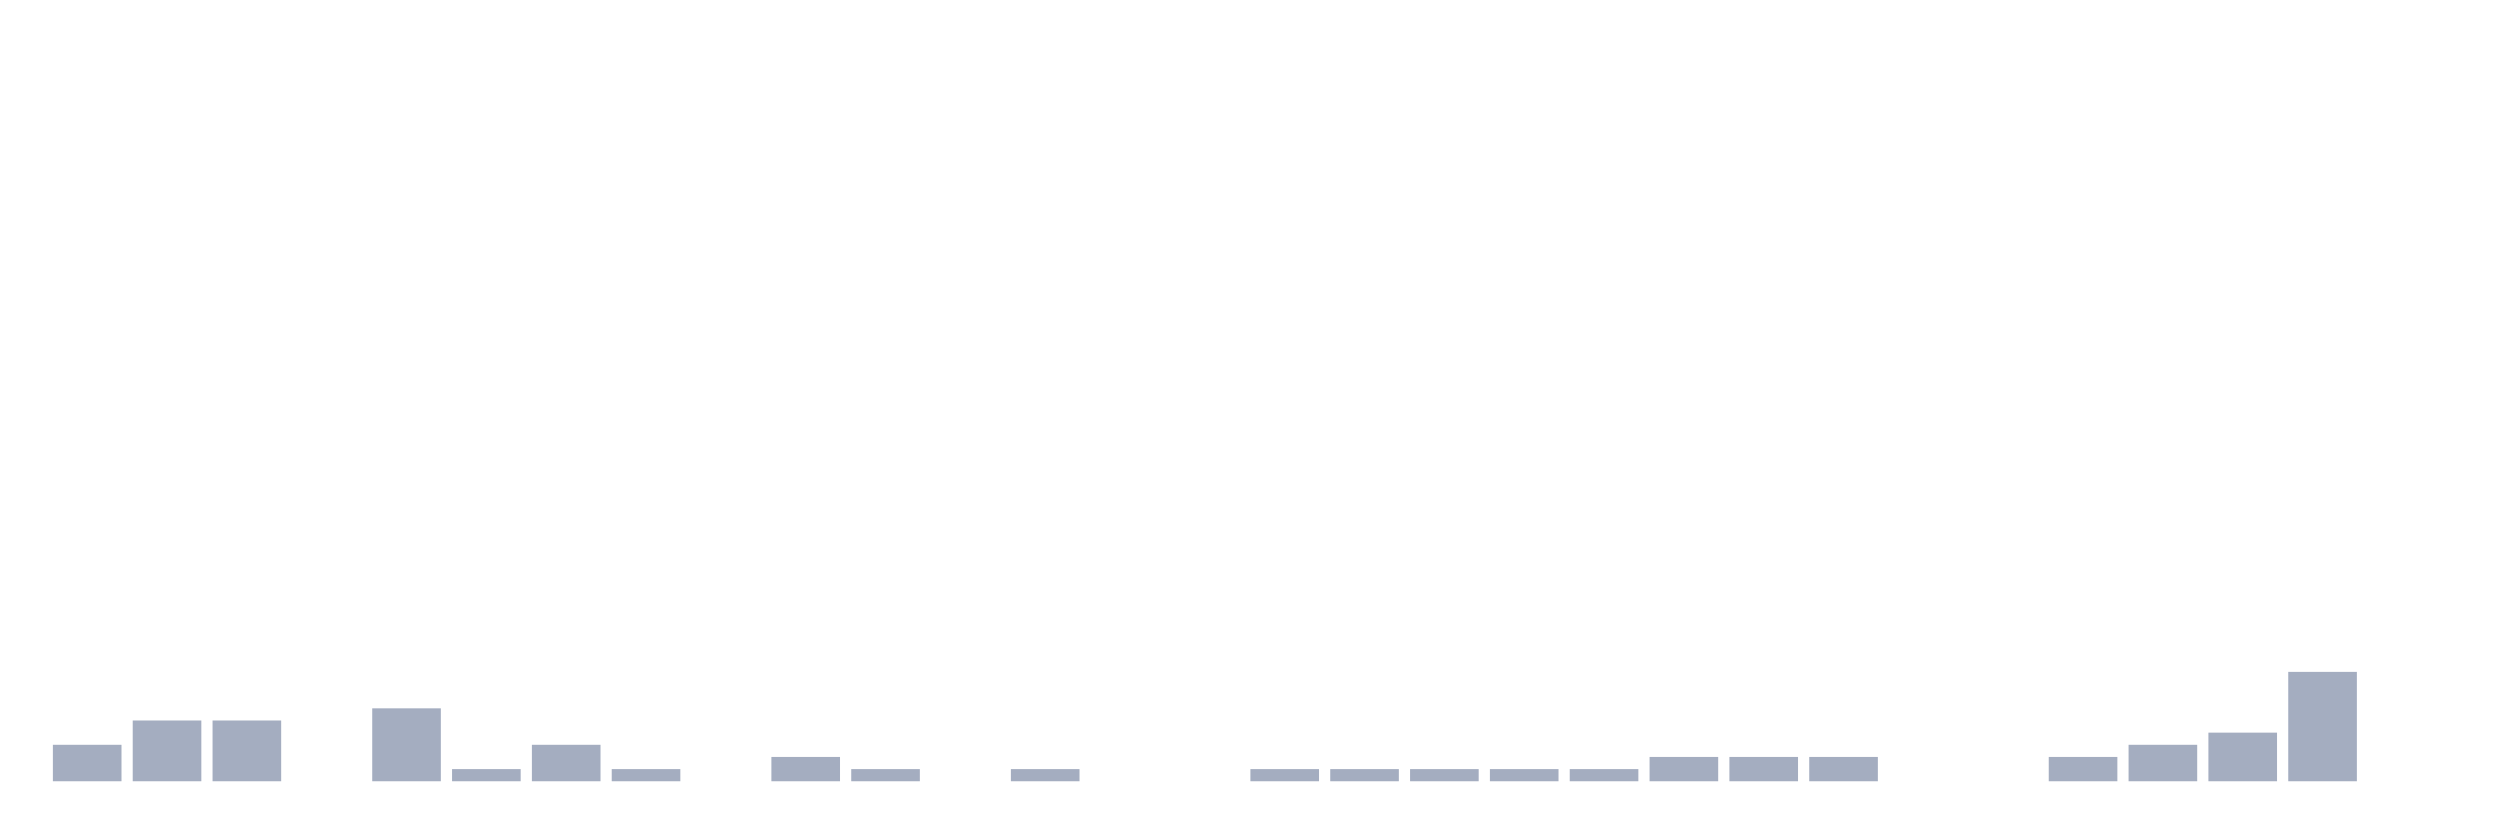
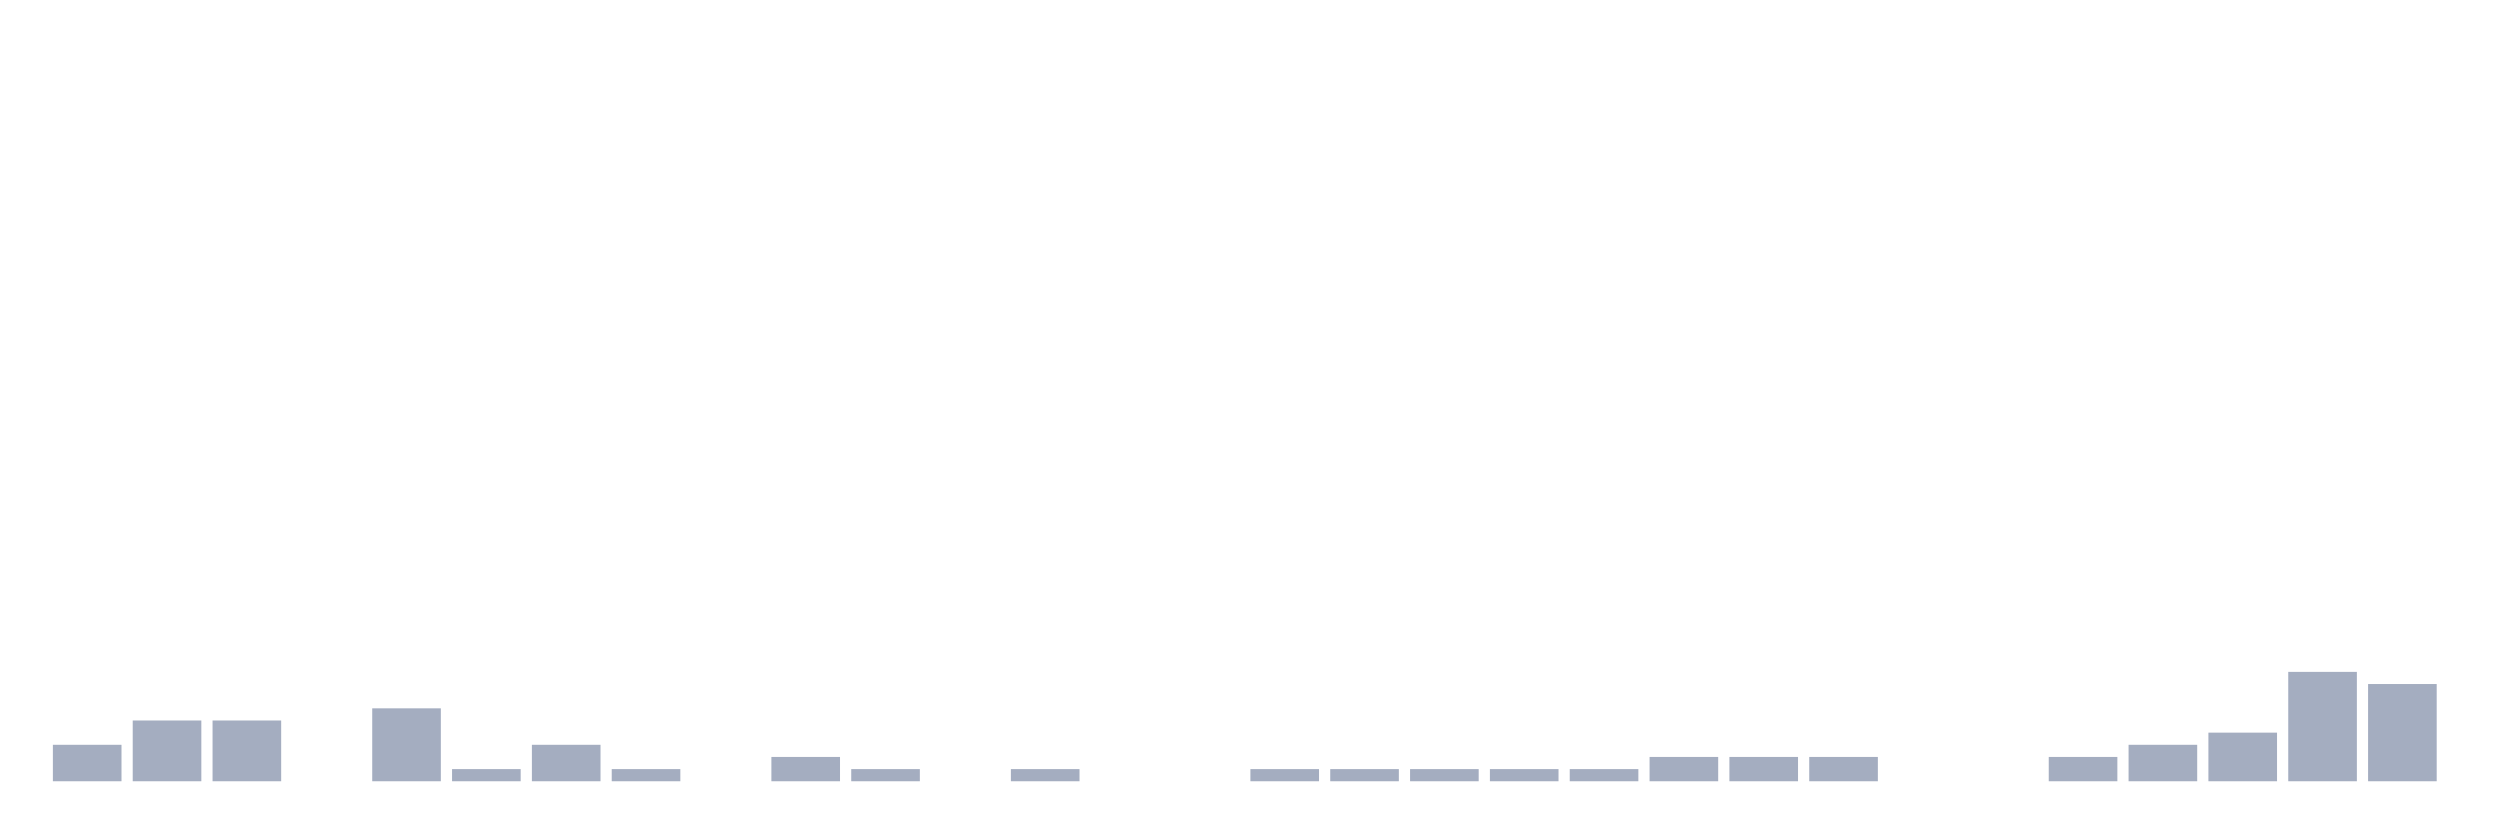
<svg xmlns="http://www.w3.org/2000/svg" viewBox="0 0 480 160">
  <g transform="translate(10,10)">
    <rect class="bar" x="0.153" width="13.175" y="133" height="7" fill="rgb(164,173,192)" />
    <rect class="bar" x="15.482" width="13.175" y="128.333" height="11.667" fill="rgb(164,173,192)" />
    <rect class="bar" x="30.81" width="13.175" y="128.333" height="11.667" fill="rgb(164,173,192)" />
    <rect class="bar" x="46.138" width="13.175" y="140" height="0" fill="rgb(164,173,192)" />
    <rect class="bar" x="61.466" width="13.175" y="126" height="14" fill="rgb(164,173,192)" />
    <rect class="bar" x="76.794" width="13.175" y="137.667" height="2.333" fill="rgb(164,173,192)" />
    <rect class="bar" x="92.123" width="13.175" y="133" height="7" fill="rgb(164,173,192)" />
    <rect class="bar" x="107.451" width="13.175" y="137.667" height="2.333" fill="rgb(164,173,192)" />
    <rect class="bar" x="122.779" width="13.175" y="140" height="0" fill="rgb(164,173,192)" />
    <rect class="bar" x="138.107" width="13.175" y="135.333" height="4.667" fill="rgb(164,173,192)" />
    <rect class="bar" x="153.436" width="13.175" y="137.667" height="2.333" fill="rgb(164,173,192)" />
    <rect class="bar" x="168.764" width="13.175" y="140" height="0" fill="rgb(164,173,192)" />
    <rect class="bar" x="184.092" width="13.175" y="137.667" height="2.333" fill="rgb(164,173,192)" />
    <rect class="bar" x="199.42" width="13.175" y="140" height="0" fill="rgb(164,173,192)" />
    <rect class="bar" x="214.748" width="13.175" y="140" height="0" fill="rgb(164,173,192)" />
    <rect class="bar" x="230.077" width="13.175" y="137.667" height="2.333" fill="rgb(164,173,192)" />
    <rect class="bar" x="245.405" width="13.175" y="137.667" height="2.333" fill="rgb(164,173,192)" />
    <rect class="bar" x="260.733" width="13.175" y="137.667" height="2.333" fill="rgb(164,173,192)" />
    <rect class="bar" x="276.061" width="13.175" y="137.667" height="2.333" fill="rgb(164,173,192)" />
    <rect class="bar" x="291.39" width="13.175" y="137.667" height="2.333" fill="rgb(164,173,192)" />
    <rect class="bar" x="306.718" width="13.175" y="135.333" height="4.667" fill="rgb(164,173,192)" />
    <rect class="bar" x="322.046" width="13.175" y="135.333" height="4.667" fill="rgb(164,173,192)" />
    <rect class="bar" x="337.374" width="13.175" y="135.333" height="4.667" fill="rgb(164,173,192)" />
    <rect class="bar" x="352.702" width="13.175" y="140" height="0" fill="rgb(164,173,192)" />
    <rect class="bar" x="368.031" width="13.175" y="140" height="0" fill="rgb(164,173,192)" />
    <rect class="bar" x="383.359" width="13.175" y="135.333" height="4.667" fill="rgb(164,173,192)" />
    <rect class="bar" x="398.687" width="13.175" y="133" height="7" fill="rgb(164,173,192)" />
    <rect class="bar" x="414.015" width="13.175" y="130.667" height="9.333" fill="rgb(164,173,192)" />
    <rect class="bar" x="429.344" width="13.175" y="119" height="21" fill="rgb(164,173,192)" />
-     <rect class="bar" x="444.672" width="13.175" y="140" height="0" fill="rgb(164,173,192)" />
+     <rect class="bar" x="444.672" width="13.175" y="121.333" height="18.667" fill="rgb(164,173,192)" />
  </g>
</svg>
